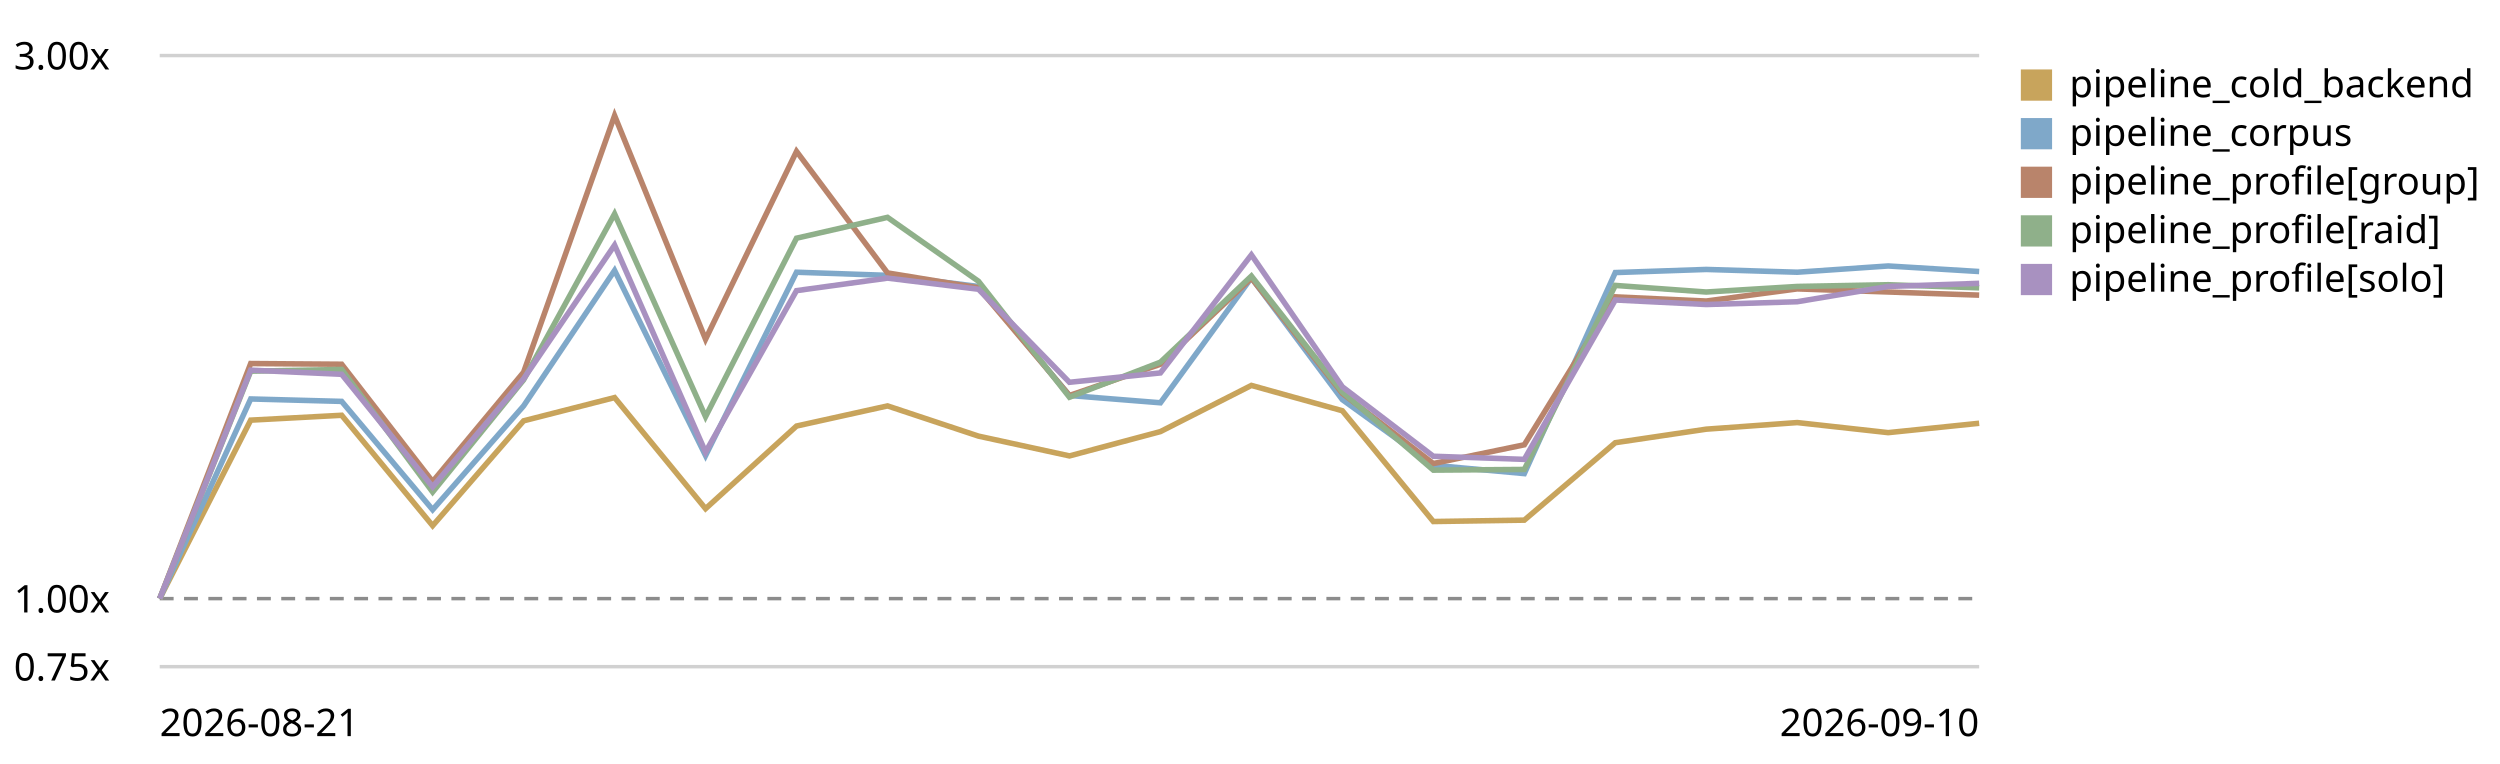
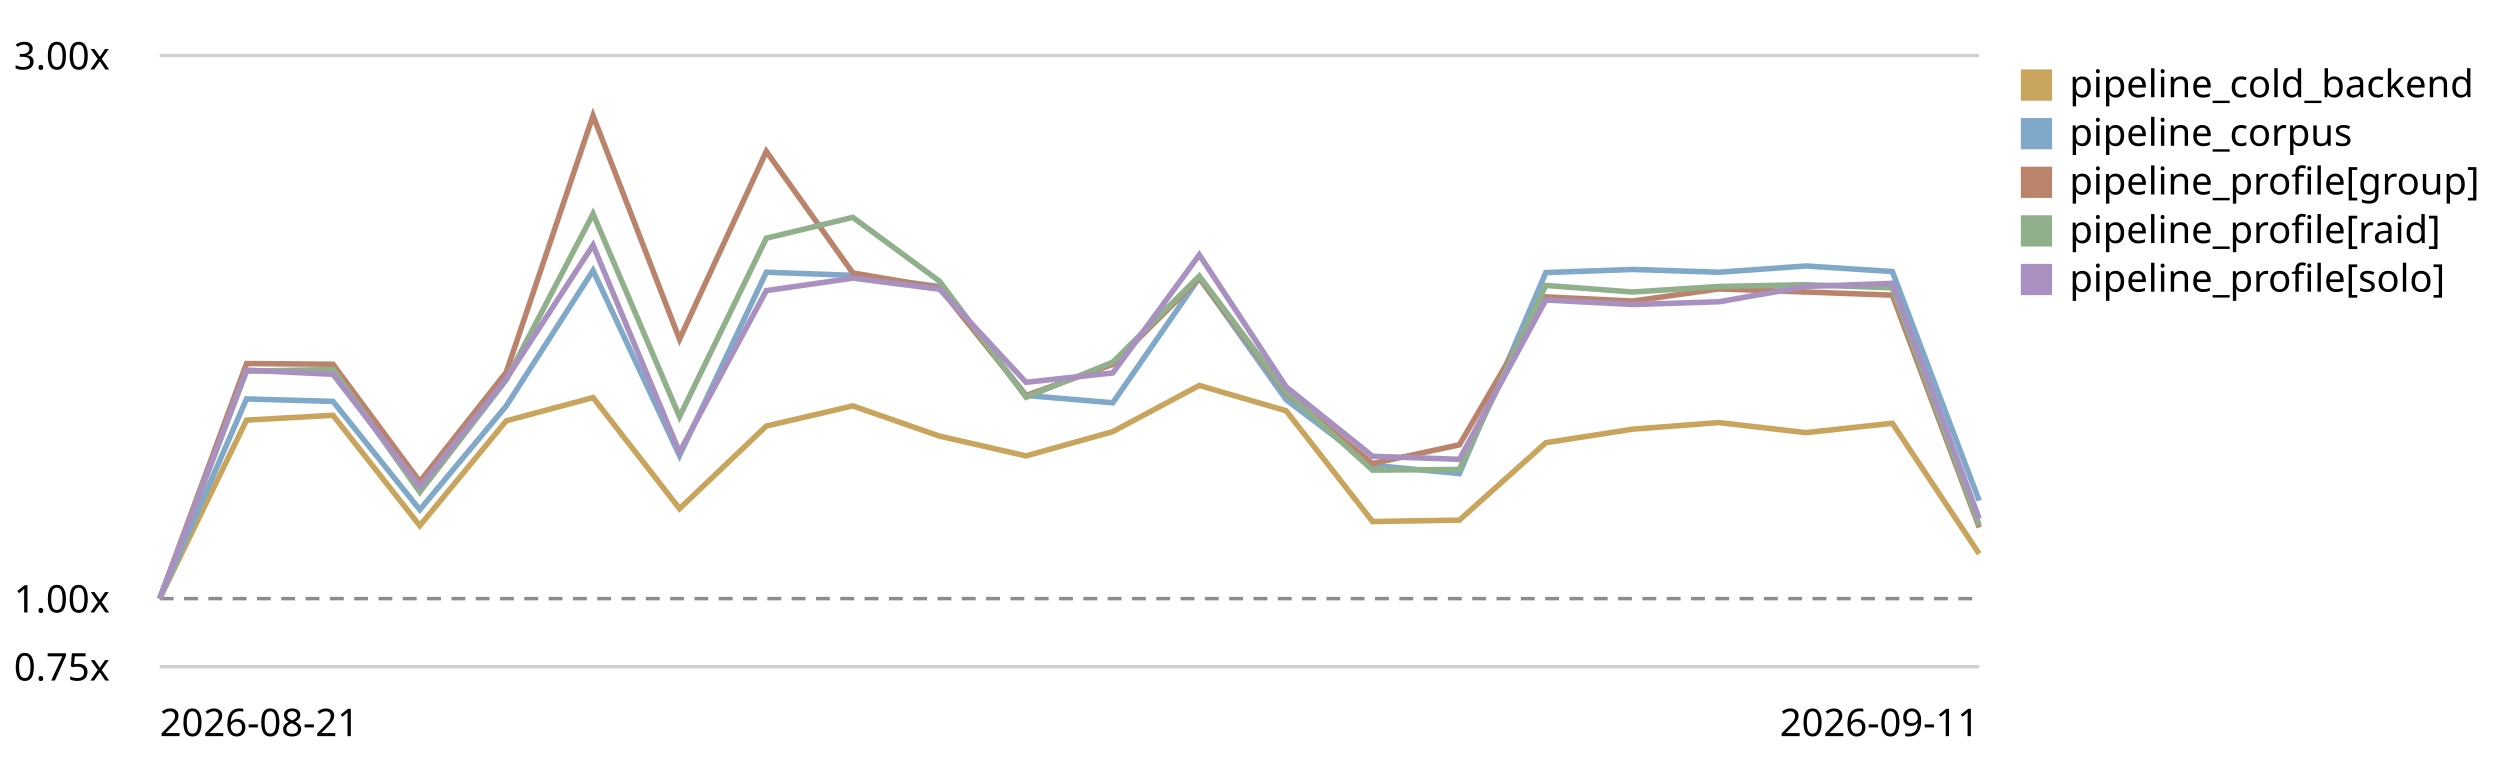
<svg xmlns="http://www.w3.org/2000/svg" viewBox="0 0 720 220" role="img" aria-label="LogPipeline.process (full backend) trend, relative to the first recorded run">
  <style>text{font:11px system-ui,sans-serif;fill:currentColor}.grid{stroke:currentColor;stroke-opacity:.18}.base{stroke:currentColor;stroke-opacity:.45;stroke-dasharray:4 3}</style>
  <line class="grid" x1="46" y1="192.0" x2="570" y2="192.0" />
  <text x="4" y="196.0">0.75x</text>
  <line class="base" x1="46" y1="172.4" x2="570" y2="172.4" />
  <text x="4" y="176.4">1.00x</text>
  <line class="grid" x1="46" y1="16.0" x2="570" y2="16.0" />
  <text x="4" y="20.0">3.00x</text>
-   <path d="M46.0,172.4 L72.2,121.0 L98.4,119.6 L124.6,151.4 L150.8,121.2 L177.0,114.5 L203.2,146.5 L229.4,122.7 L255.6,116.9 L281.8,125.6 L308.0,131.3 L334.2,124.3 L360.4,111.0 L386.6,118.3 L412.8,150.2 L439.0,149.8 L465.2,127.5 L491.4,123.6 L517.6,121.7 L543.8,124.6 L570.0,121.9" fill="none" stroke="#c8a45c" stroke-width="1.6" />
+   <path d="M46.0,172.4 L71.0,121.0 L95.9,119.6 L120.9,151.4 L145.8,121.2 L170.8,114.5 L195.7,146.5 L220.7,122.7 L245.6,116.9 L270.6,125.6 L295.5,131.3 L320.5,124.3 L345.4,111.0 L370.4,118.3 L395.3,150.2 L420.3,149.8 L445.2,127.5 L470.2,123.6 L495.1,121.7 L520.1,124.6 L545.0,121.9 L570.0,159.5" fill="none" stroke="#c8a45c" stroke-width="1.6" />
  <rect x="582" y="20" width="9" height="9" fill="#c8a45c" />
  <text x="596" y="28">pipeline_cold_backend</text>
-   <path d="M46.0,172.4 L72.2,114.9 L98.4,115.6 L124.6,146.8 L150.8,116.9 L177.0,77.9 L203.2,131.2 L229.4,78.4 L255.6,79.3 L281.8,82.5 L308.0,113.9 L334.2,116.0 L360.4,80.0 L386.6,115.1 L412.8,134.0 L439.0,136.4 L465.2,78.5 L491.4,77.6 L517.6,78.4 L543.8,76.6 L570.0,78.2" fill="none" stroke="#7fa8c9" stroke-width="1.6" />
+   <path d="M46.0,172.4 L71.0,114.9 L95.9,115.6 L120.9,146.8 L145.8,116.9 L170.8,77.9 L195.7,131.2 L220.7,78.4 L245.6,79.3 L270.6,82.5 L295.5,113.9 L320.5,116.0 L345.4,80.0 L370.4,115.1 L395.3,134.0 L420.3,136.4 L445.2,78.5 L470.2,77.6 L495.1,78.4 L520.1,76.6 L545.0,78.2 L570.0,144.2" fill="none" stroke="#7fa8c9" stroke-width="1.6" />
  <rect x="582" y="34" width="9" height="9" fill="#7fa8c9" />
  <text x="596" y="42">pipeline_corpus</text>
-   <path d="M46.0,172.4 L72.2,104.7 L98.4,104.9 L124.6,138.7 L150.8,107.2 L177.0,33.3 L203.2,97.7 L229.4,43.6 L255.6,78.6 L281.8,82.9 L308.0,113.9 L334.2,104.9 L360.4,80.1 L386.6,113.3 L412.8,133.5 L439.0,128.1 L465.2,85.5 L491.4,86.7 L517.6,83.2 L543.8,84.1 L570.0,85.0" fill="none" stroke="#b9846b" stroke-width="1.6" />
+   <path d="M46.0,172.4 L71.0,104.7 L95.9,104.9 L120.9,138.7 L145.8,107.2 L170.8,33.3 L195.7,97.7 L220.7,43.6 L245.6,78.6 L270.6,82.9 L295.5,113.9 L320.5,104.9 L345.4,80.1 L370.4,113.3 L395.3,133.5 L420.3,128.1 L445.2,85.5 L470.2,86.7 L495.1,83.2 L520.1,84.1 L545.0,85.0 L570.0,151.9" fill="none" stroke="#b9846b" stroke-width="1.6" />
  <rect x="582" y="48" width="9" height="9" fill="#b9846b" />
  <text x="596" y="56">pipeline_profile[group]</text>
-   <path d="M46.0,172.4 L72.2,106.9 L98.4,106.4 L124.6,141.7 L150.8,109.4 L177.0,61.6 L203.2,120.0 L229.4,68.6 L255.6,62.6 L281.8,81.0 L308.0,114.4 L334.2,104.3 L360.4,79.5 L386.6,112.9 L412.8,135.4 L439.0,135.2 L465.2,82.2 L491.4,84.1 L517.6,82.5 L543.8,82.0 L570.0,82.9" fill="none" stroke="#8fb08a" stroke-width="1.6" />
+   <path d="M46.0,172.4 L71.0,106.9 L95.9,106.4 L120.9,141.7 L145.8,109.4 L170.8,61.6 L195.7,120.0 L220.7,68.6 L245.6,62.6 L270.6,81.0 L295.5,114.4 L320.5,104.3 L345.4,79.5 L370.4,112.9 L395.3,135.4 L420.3,135.2 L445.2,82.2 L470.2,84.1 L495.1,82.5 L520.1,82.0 L545.0,82.9 L570.0,151.3" fill="none" stroke="#8fb08a" stroke-width="1.6" />
  <rect x="582" y="62" width="9" height="9" fill="#8fb08a" />
  <text x="596" y="70">pipeline_profile[raid]</text>
-   <path d="M46.0,172.4 L72.2,106.6 L98.4,107.8 L124.6,140.2 L150.8,109.1 L177.0,70.6 L203.2,130.2 L229.4,83.7 L255.6,80.1 L281.8,83.3 L308.0,110.1 L334.2,107.4 L360.4,73.4 L386.6,111.4 L412.8,131.4 L439.0,132.3 L465.2,86.4 L491.4,87.7 L517.6,86.9 L543.8,82.5 L570.0,81.6" fill="none" stroke="#a891c0" stroke-width="1.6" />
+   <path d="M46.0,172.4 L71.0,106.6 L95.9,107.8 L120.9,140.2 L145.8,109.1 L170.8,70.6 L195.7,130.2 L220.7,83.7 L245.6,80.1 L270.6,83.3 L295.5,110.1 L320.5,107.4 L345.4,73.4 L370.4,111.4 L395.3,131.4 L420.3,132.3 L445.2,86.4 L470.2,87.7 L495.1,86.9 L520.1,82.5 L545.0,81.6 L570.0,149.4" fill="none" stroke="#a891c0" stroke-width="1.6" />
  <rect x="582" y="76" width="9" height="9" fill="#a891c0" />
  <text x="596" y="84">pipeline_profile[solo]</text>
  <text x="46" y="212">2026-08-21</text>
-   <text x="570" y="212" text-anchor="end">2026-09-10</text>
+   <text x="570" y="212" text-anchor="end">2026-09-11</text>
</svg>
